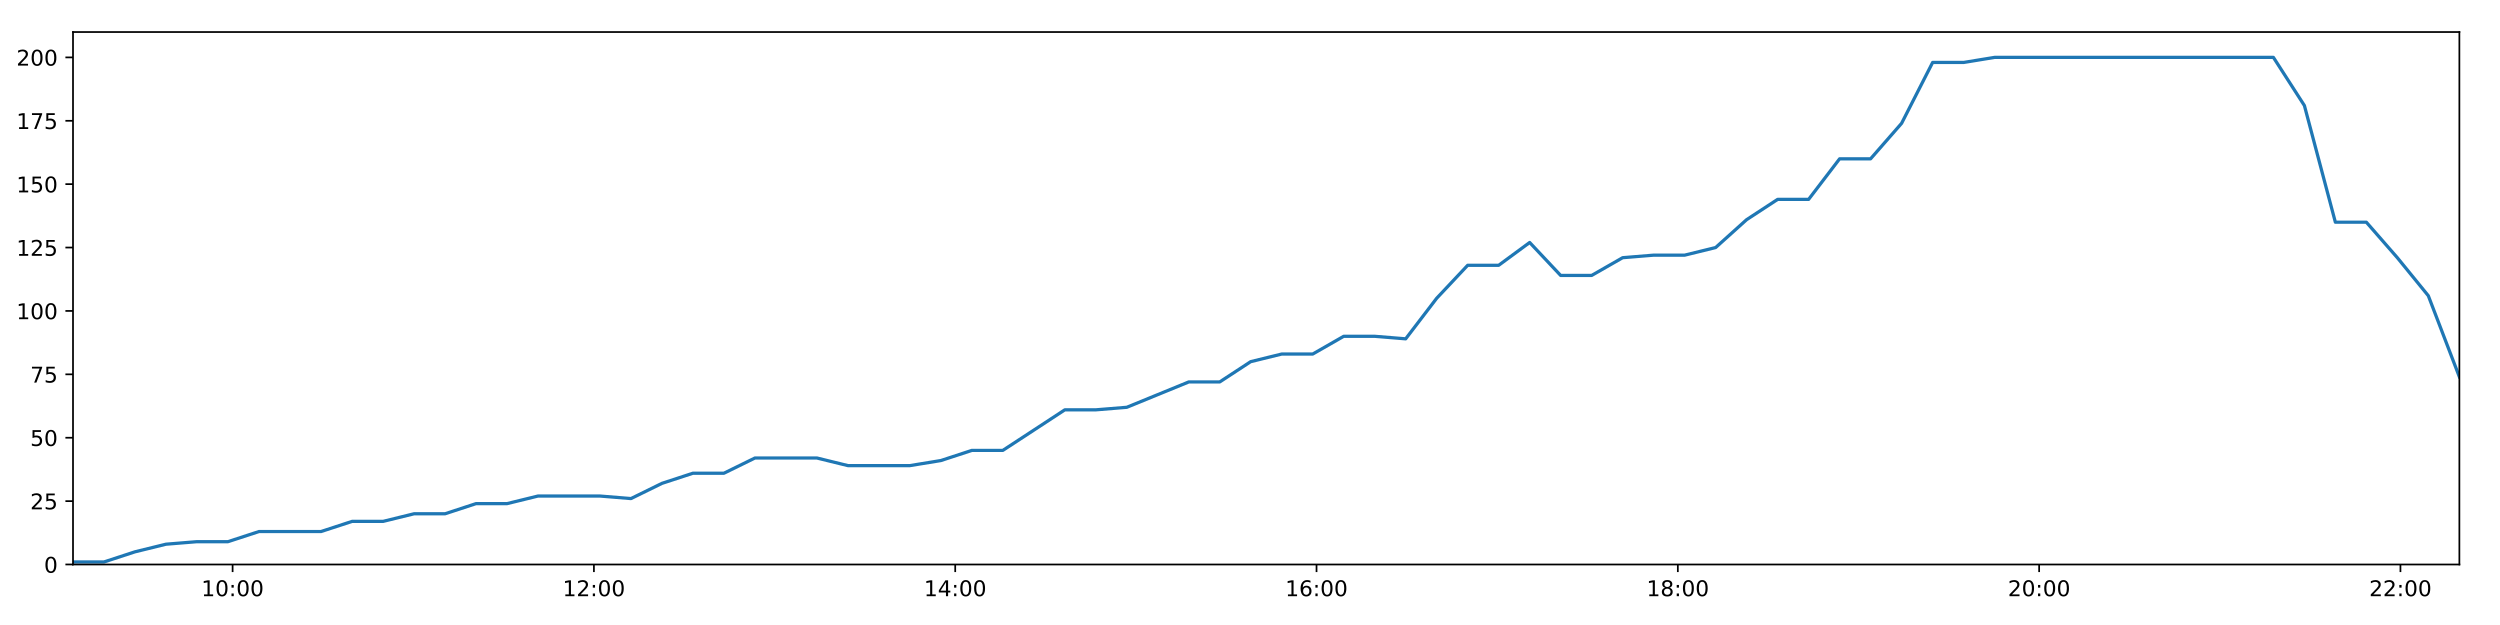
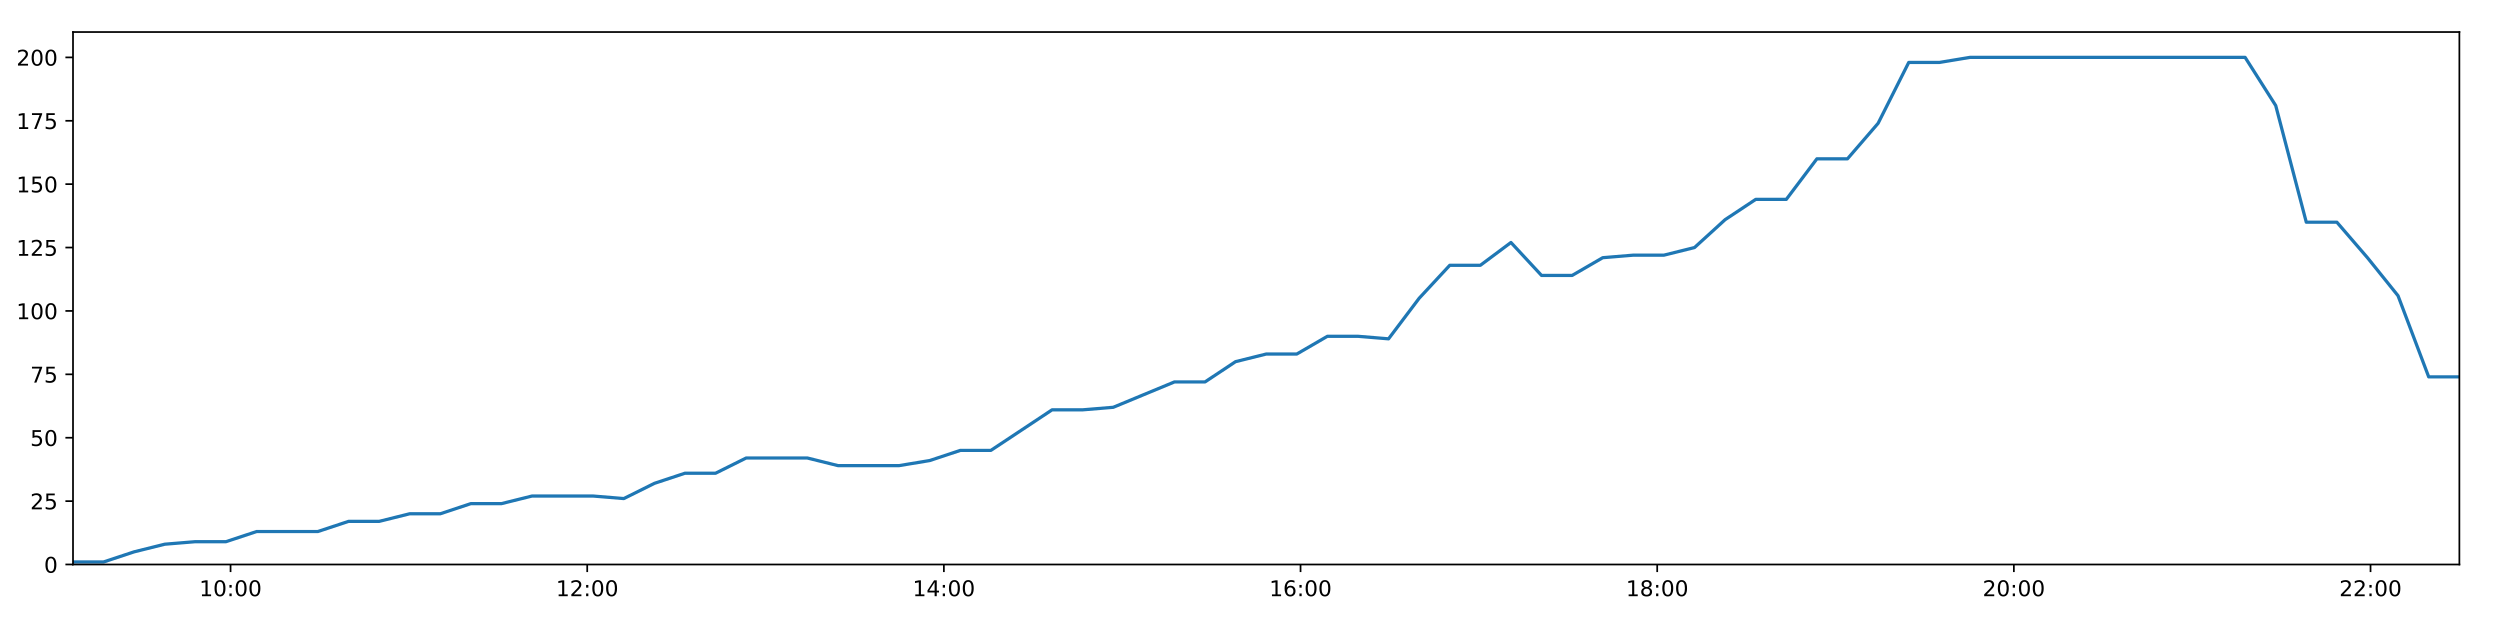
<svg xmlns="http://www.w3.org/2000/svg" xmlns:xlink="http://www.w3.org/1999/xlink" height="288pt" version="1.1" viewBox="0 0 1152 288" width="1152pt">
  <defs>
    <style type="text/css">
*{stroke-linecap:butt;stroke-linejoin:round;}
  </style>
  </defs>
  <g id="figure_1">
    <g id="patch_1">
      <path d="M 0 288  L 1152 288  L 1152 0  L 0 0  z " style="fill:#ffffff;" />
    </g>
    <g id="axes_1">
      <g id="patch_2">
        <path d="M 33.64 260.12  L 1133.28 260.12  L 1133.28 14.76  L 33.64 14.76  z " style="fill:#ffffff;" />
      </g>
      <g id="matplotlib.axis_1">
        <g id="xtick_1">
          <g id="line2d_1">
            <defs>
-               <path d="M 0 0  L 0 3.5  " id="ma70979fe0d" style="stroke:#000000;stroke-width:0.8;" />
-             </defs>
-             <g>
-               <use style="stroke:#000000;stroke-width:0.8;" x="107.185" xlink:href="#ma70979fe0d" y="260.12" />
+               <path d="M 0 0  L 0 3.5  " id="mab1e7ac7d9" style="stroke:#000000;stroke-width:0.8;" />
+             </defs>
+             <g>
+               <use style="stroke:#000000;stroke-width:0.8;" x="106.24" xlink:href="#mab1e7ac7d9" y="260.12" />
            </g>
          </g>
          <g id="text_1">
            <defs>
              <path d="M 12.406 8.297  L 28.516 8.297  L 28.516 63.922  L 10.984 60.406  L 10.984 69.391  L 28.422 72.906  L 38.281 72.906  L 38.281 8.297  L 54.391 8.297  L 54.391 0  L 12.406 0  z " id="DejaVuSans-49" />
              <path d="M 31.781 66.406  Q 24.172 66.406 20.328 58.906  Q 16.5 51.422 16.5 36.375  Q 16.5 21.391 20.328 13.891  Q 24.172 6.391 31.781 6.391  Q 39.453 6.391 43.281 13.891  Q 47.125 21.391 47.125 36.375  Q 47.125 51.422 43.281 58.906  Q 39.453 66.406 31.781 66.406  z M 31.781 74.219  Q 44.047 74.219 50.516 64.516  Q 56.984 54.828 56.984 36.375  Q 56.984 17.969 50.516 8.266  Q 44.047 -1.422 31.781 -1.422  Q 19.531 -1.422 13.062 8.266  Q 6.594 17.969 6.594 36.375  Q 6.594 54.828 13.062 64.516  Q 19.531 74.219 31.781 74.219  z " id="DejaVuSans-48" />
              <path d="M 11.719 12.406  L 22.016 12.406  L 22.016 0  L 11.719 0  z M 11.719 51.703  L 22.016 51.703  L 22.016 39.312  L 11.719 39.312  z " id="DejaVuSans-58" />
            </defs>
-             <g transform="translate(92.77567 274.7184)scale(0.1 -0.1)">
+             <g transform="translate(91.83031 274.7184)scale(0.1 -0.1)">
              <use xlink:href="#DejaVuSans-49" />
              <use x="63.623" xlink:href="#DejaVuSans-48" />
              <use x="127.246" xlink:href="#DejaVuSans-58" />
              <use x="160.938" xlink:href="#DejaVuSans-48" />
              <use x="224.561" xlink:href="#DejaVuSans-48" />
            </g>
          </g>
        </g>
        <g id="xtick_2">
          <g id="line2d_2">
            <g>
-               <use style="stroke:#000000;stroke-width:0.8;" x="273.675" xlink:href="#ma70979fe0d" y="260.12" />
+               <use style="stroke:#000000;stroke-width:0.8;" x="270.59" xlink:href="#mab1e7ac7d9" y="260.12" />
            </g>
          </g>
          <g id="text_2">
            <defs>
              <path d="M 19.188 8.297  L 53.609 8.297  L 53.609 0  L 7.328 0  L 7.328 8.297  Q 12.938 14.109 22.625 23.891  Q 32.328 33.688 34.812 36.531  Q 39.547 41.844 41.422 45.531  Q 43.312 49.219 43.312 52.781  Q 43.312 58.594 39.234 62.25  Q 35.156 65.922 28.609 65.922  Q 23.969 65.922 18.812 64.312  Q 13.672 62.703 7.812 59.422  L 7.812 69.391  Q 13.766 71.781 18.938 73  Q 24.125 74.219 28.422 74.219  Q 39.75 74.219 46.484 68.547  Q 53.219 62.891 53.219 53.422  Q 53.219 48.922 51.531 44.891  Q 49.859 40.875 45.406 35.406  Q 44.188 33.984 37.641 27.219  Q 31.109 20.453 19.188 8.297  z " id="DejaVuSans-50" />
            </defs>
-             <g transform="translate(259.2658 274.7184)scale(0.1 -0.1)">
+             <g transform="translate(256.1804 274.7184)scale(0.1 -0.1)">
              <use xlink:href="#DejaVuSans-49" />
              <use x="63.623" xlink:href="#DejaVuSans-50" />
              <use x="127.246" xlink:href="#DejaVuSans-58" />
              <use x="160.938" xlink:href="#DejaVuSans-48" />
              <use x="224.561" xlink:href="#DejaVuSans-48" />
            </g>
          </g>
        </g>
        <g id="xtick_3">
          <g id="line2d_3">
            <g>
-               <use style="stroke:#000000;stroke-width:0.8;" x="440.165" xlink:href="#ma70979fe0d" y="260.12" />
+               <use style="stroke:#000000;stroke-width:0.8;" x="434.94" xlink:href="#mab1e7ac7d9" y="260.12" />
            </g>
          </g>
          <g id="text_3">
            <defs>
              <path d="M 37.797 64.312  L 12.891 25.391  L 37.797 25.391  z M 35.203 72.906  L 47.609 72.906  L 47.609 25.391  L 58.016 25.391  L 58.016 17.188  L 47.609 17.188  L 47.609 0  L 37.797 0  L 37.797 17.188  L 4.891 17.188  L 4.891 26.703  z " id="DejaVuSans-52" />
            </defs>
-             <g transform="translate(425.756 274.7184)scale(0.1 -0.1)">
+             <g transform="translate(420.5305 274.7184)scale(0.1 -0.1)">
              <use xlink:href="#DejaVuSans-49" />
              <use x="63.623" xlink:href="#DejaVuSans-52" />
              <use x="127.246" xlink:href="#DejaVuSans-58" />
              <use x="160.938" xlink:href="#DejaVuSans-48" />
              <use x="224.561" xlink:href="#DejaVuSans-48" />
            </g>
          </g>
        </g>
        <g id="xtick_4">
          <g id="line2d_4">
            <g>
-               <use style="stroke:#000000;stroke-width:0.8;" x="606.656" xlink:href="#ma70979fe0d" y="260.12" />
+               <use style="stroke:#000000;stroke-width:0.8;" x="599.29" xlink:href="#mab1e7ac7d9" y="260.12" />
            </g>
          </g>
          <g id="text_4">
            <defs>
              <path d="M 33.016 40.375  Q 26.375 40.375 22.484 35.828  Q 18.609 31.297 18.609 23.391  Q 18.609 15.531 22.484 10.953  Q 26.375 6.391 33.016 6.391  Q 39.656 6.391 43.531 10.953  Q 47.406 15.531 47.406 23.391  Q 47.406 31.297 43.531 35.828  Q 39.656 40.375 33.016 40.375  z M 52.594 71.297  L 52.594 62.312  Q 48.875 64.062 45.094 64.984  Q 41.312 65.922 37.594 65.922  Q 27.828 65.922 22.672 59.328  Q 17.531 52.734 16.797 39.406  Q 19.672 43.656 24.016 45.922  Q 28.375 48.188 33.594 48.188  Q 44.578 48.188 50.953 41.516  Q 57.328 34.859 57.328 23.391  Q 57.328 12.156 50.688 5.359  Q 44.047 -1.422 33.016 -1.422  Q 20.359 -1.422 13.672 8.266  Q 6.984 17.969 6.984 36.375  Q 6.984 53.656 15.188 63.938  Q 23.391 74.219 37.203 74.219  Q 40.922 74.219 44.703 73.484  Q 48.484 72.75 52.594 71.297  z " id="DejaVuSans-54" />
            </defs>
-             <g transform="translate(592.2462 274.7184)scale(0.1 -0.1)">
+             <g transform="translate(584.8806 274.7184)scale(0.1 -0.1)">
              <use xlink:href="#DejaVuSans-49" />
              <use x="63.623" xlink:href="#DejaVuSans-54" />
              <use x="127.246" xlink:href="#DejaVuSans-58" />
              <use x="160.938" xlink:href="#DejaVuSans-48" />
              <use x="224.561" xlink:href="#DejaVuSans-48" />
            </g>
          </g>
        </g>
        <g id="xtick_5">
          <g id="line2d_5">
            <g>
-               <use style="stroke:#000000;stroke-width:0.8;" x="773.146" xlink:href="#ma70979fe0d" y="260.12" />
+               <use style="stroke:#000000;stroke-width:0.8;" x="763.64" xlink:href="#mab1e7ac7d9" y="260.12" />
            </g>
          </g>
          <g id="text_5">
            <defs>
              <path d="M 31.781 34.625  Q 24.75 34.625 20.719 30.859  Q 16.703 27.094 16.703 20.516  Q 16.703 13.922 20.719 10.156  Q 24.75 6.391 31.781 6.391  Q 38.812 6.391 42.859 10.172  Q 46.922 13.969 46.922 20.516  Q 46.922 27.094 42.891 30.859  Q 38.875 34.625 31.781 34.625  z M 21.922 38.812  Q 15.578 40.375 12.031 44.719  Q 8.5 49.078 8.5 55.328  Q 8.5 64.062 14.719 69.141  Q 20.953 74.219 31.781 74.219  Q 42.672 74.219 48.875 69.141  Q 55.078 64.062 55.078 55.328  Q 55.078 49.078 51.531 44.719  Q 48 40.375 41.703 38.812  Q 48.828 37.156 52.797 32.312  Q 56.781 27.484 56.781 20.516  Q 56.781 9.906 50.312 4.234  Q 43.844 -1.422 31.781 -1.422  Q 19.734 -1.422 13.25 4.234  Q 6.781 9.906 6.781 20.516  Q 6.781 27.484 10.781 32.312  Q 14.797 37.156 21.922 38.812  z M 18.312 54.391  Q 18.312 48.734 21.844 45.562  Q 25.391 42.391 31.781 42.391  Q 38.141 42.391 41.719 45.562  Q 45.312 48.734 45.312 54.391  Q 45.312 60.062 41.719 63.234  Q 38.141 66.406 31.781 66.406  Q 25.391 66.406 21.844 63.234  Q 18.312 60.062 18.312 54.391  z " id="DejaVuSans-56" />
            </defs>
-             <g transform="translate(758.7363 274.7184)scale(0.1 -0.1)">
+             <g transform="translate(749.2307 274.7184)scale(0.1 -0.1)">
              <use xlink:href="#DejaVuSans-49" />
              <use x="63.623" xlink:href="#DejaVuSans-56" />
              <use x="127.246" xlink:href="#DejaVuSans-58" />
              <use x="160.938" xlink:href="#DejaVuSans-48" />
              <use x="224.561" xlink:href="#DejaVuSans-48" />
            </g>
          </g>
        </g>
        <g id="xtick_6">
          <g id="line2d_6">
            <g>
-               <use style="stroke:#000000;stroke-width:0.8;" x="939.636" xlink:href="#ma70979fe0d" y="260.12" />
+               <use style="stroke:#000000;stroke-width:0.8;" x="927.99" xlink:href="#mab1e7ac7d9" y="260.12" />
            </g>
          </g>
          <g id="text_6">
-             <g transform="translate(925.2265 274.7184)scale(0.1 -0.1)">
+             <g transform="translate(913.5808 274.7184)scale(0.1 -0.1)">
              <use xlink:href="#DejaVuSans-50" />
              <use x="63.623" xlink:href="#DejaVuSans-48" />
              <use x="127.246" xlink:href="#DejaVuSans-58" />
              <use x="160.938" xlink:href="#DejaVuSans-48" />
              <use x="224.561" xlink:href="#DejaVuSans-48" />
            </g>
          </g>
        </g>
        <g id="xtick_7">
          <g id="line2d_7">
            <g>
-               <use style="stroke:#000000;stroke-width:0.8;" x="1106.126" xlink:href="#ma70979fe0d" y="260.12" />
+               <use style="stroke:#000000;stroke-width:0.8;" x="1092.34" xlink:href="#mab1e7ac7d9" y="260.12" />
            </g>
          </g>
          <g id="text_7">
-             <g transform="translate(1091.717 274.7184)scale(0.1 -0.1)">
+             <g transform="translate(1077.931 274.7184)scale(0.1 -0.1)">
              <use xlink:href="#DejaVuSans-50" />
              <use x="63.623" xlink:href="#DejaVuSans-50" />
              <use x="127.246" xlink:href="#DejaVuSans-58" />
              <use x="160.938" xlink:href="#DejaVuSans-48" />
              <use x="224.561" xlink:href="#DejaVuSans-48" />
            </g>
          </g>
        </g>
      </g>
      <g id="matplotlib.axis_2">
        <g id="ytick_1">
          <g id="line2d_8">
            <defs>
-               <path d="M 0 0  L -3.5 0  " id="m487c30c51c" style="stroke:#000000;stroke-width:0.8;" />
-             </defs>
-             <g>
-               <use style="stroke:#000000;stroke-width:0.8;" x="33.64" xlink:href="#m487c30c51c" y="260.12" />
+               <path d="M 0 0  L -3.5 0  " id="m1b32b1a406" style="stroke:#000000;stroke-width:0.8;" />
+             </defs>
+             <g>
+               <use style="stroke:#000000;stroke-width:0.8;" x="33.64" xlink:href="#m1b32b1a406" y="260.12" />
            </g>
          </g>
          <g id="text_8">
            <g transform="translate(20.2775 263.9192)scale(0.1 -0.1)">
              <use xlink:href="#DejaVuSans-48" />
            </g>
          </g>
        </g>
        <g id="ytick_2">
          <g id="line2d_9">
            <g>
-               <use style="stroke:#000000;stroke-width:0.8;" x="33.64" xlink:href="#m487c30c51c" y="230.91" />
+               <use style="stroke:#000000;stroke-width:0.8;" x="33.64" xlink:href="#m1b32b1a406" y="230.91" />
            </g>
          </g>
          <g id="text_9">
            <defs>
              <path d="M 10.797 72.906  L 49.516 72.906  L 49.516 64.594  L 19.828 64.594  L 19.828 46.734  Q 21.969 47.469 24.109 47.828  Q 26.266 48.188 28.422 48.188  Q 40.625 48.188 47.75 41.5  Q 54.891 34.812 54.891 23.391  Q 54.891 11.625 47.562 5.094  Q 40.234 -1.422 26.906 -1.422  Q 22.312 -1.422 17.547 -0.641  Q 12.797 0.141 7.719 1.703  L 7.719 11.625  Q 12.109 9.234 16.797 8.062  Q 21.484 6.891 26.703 6.891  Q 35.156 6.891 40.078 11.328  Q 45.016 15.766 45.016 23.391  Q 45.016 31 40.078 35.438  Q 35.156 39.891 26.703 39.891  Q 22.75 39.891 18.812 39.016  Q 14.891 38.141 10.797 36.281  z " id="DejaVuSans-53" />
            </defs>
            <g transform="translate(13.915 234.7097)scale(0.1 -0.1)">
              <use xlink:href="#DejaVuSans-50" />
              <use x="63.623" xlink:href="#DejaVuSans-53" />
            </g>
          </g>
        </g>
        <g id="ytick_3">
          <g id="line2d_10">
            <g>
-               <use style="stroke:#000000;stroke-width:0.8;" x="33.64" xlink:href="#m487c30c51c" y="201.701" />
+               <use style="stroke:#000000;stroke-width:0.8;" x="33.64" xlink:href="#m1b32b1a406" y="201.701" />
            </g>
          </g>
          <g id="text_10">
            <g transform="translate(13.915 205.5002)scale(0.1 -0.1)">
              <use xlink:href="#DejaVuSans-53" />
              <use x="63.623" xlink:href="#DejaVuSans-48" />
            </g>
          </g>
        </g>
        <g id="ytick_4">
          <g id="line2d_11">
            <g>
-               <use style="stroke:#000000;stroke-width:0.8;" x="33.64" xlink:href="#m487c30c51c" y="172.491" />
+               <use style="stroke:#000000;stroke-width:0.8;" x="33.64" xlink:href="#m1b32b1a406" y="172.491" />
            </g>
          </g>
          <g id="text_11">
            <defs>
              <path d="M 8.203 72.906  L 55.078 72.906  L 55.078 68.703  L 28.609 0  L 18.312 0  L 43.219 64.594  L 8.203 64.594  z " id="DejaVuSans-55" />
            </defs>
            <g transform="translate(13.915 176.2906)scale(0.1 -0.1)">
              <use xlink:href="#DejaVuSans-55" />
              <use x="63.623" xlink:href="#DejaVuSans-53" />
            </g>
          </g>
        </g>
        <g id="ytick_5">
          <g id="line2d_12">
            <g>
-               <use style="stroke:#000000;stroke-width:0.8;" x="33.64" xlink:href="#m487c30c51c" y="143.282" />
+               <use style="stroke:#000000;stroke-width:0.8;" x="33.64" xlink:href="#m1b32b1a406" y="143.282" />
            </g>
          </g>
          <g id="text_12">
            <g transform="translate(7.5525 147.0811)scale(0.1 -0.1)">
              <use xlink:href="#DejaVuSans-49" />
              <use x="63.623" xlink:href="#DejaVuSans-48" />
              <use x="127.246" xlink:href="#DejaVuSans-48" />
            </g>
          </g>
        </g>
        <g id="ytick_6">
          <g id="line2d_13">
            <g>
-               <use style="stroke:#000000;stroke-width:0.8;" x="33.64" xlink:href="#m487c30c51c" y="114.072" />
+               <use style="stroke:#000000;stroke-width:0.8;" x="33.64" xlink:href="#m1b32b1a406" y="114.072" />
            </g>
          </g>
          <g id="text_13">
            <g transform="translate(7.5525 117.8716)scale(0.1 -0.1)">
              <use xlink:href="#DejaVuSans-49" />
              <use x="63.623" xlink:href="#DejaVuSans-50" />
              <use x="127.246" xlink:href="#DejaVuSans-53" />
            </g>
          </g>
        </g>
        <g id="ytick_7">
          <g id="line2d_14">
            <g>
-               <use style="stroke:#000000;stroke-width:0.8;" x="33.64" xlink:href="#m487c30c51c" y="84.863" />
+               <use style="stroke:#000000;stroke-width:0.8;" x="33.64" xlink:href="#m1b32b1a406" y="84.863" />
            </g>
          </g>
          <g id="text_14">
            <g transform="translate(7.5525 88.66208)scale(0.1 -0.1)">
              <use xlink:href="#DejaVuSans-49" />
              <use x="63.623" xlink:href="#DejaVuSans-53" />
              <use x="127.246" xlink:href="#DejaVuSans-48" />
            </g>
          </g>
        </g>
        <g id="ytick_8">
          <g id="line2d_15">
            <g>
-               <use style="stroke:#000000;stroke-width:0.8;" x="33.64" xlink:href="#m487c30c51c" y="55.653" />
+               <use style="stroke:#000000;stroke-width:0.8;" x="33.64" xlink:href="#m1b32b1a406" y="55.653" />
            </g>
          </g>
          <g id="text_15">
            <g transform="translate(7.5525 59.45255)scale(0.1 -0.1)">
              <use xlink:href="#DejaVuSans-49" />
              <use x="63.623" xlink:href="#DejaVuSans-55" />
              <use x="127.246" xlink:href="#DejaVuSans-53" />
            </g>
          </g>
        </g>
        <g id="ytick_9">
          <g id="line2d_16">
            <g>
-               <use style="stroke:#000000;stroke-width:0.8;" x="33.64" xlink:href="#m487c30c51c" y="26.444" />
+               <use style="stroke:#000000;stroke-width:0.8;" x="33.64" xlink:href="#m1b32b1a406" y="26.444" />
            </g>
          </g>
          <g id="text_16">
            <g transform="translate(7.5525 30.24303)scale(0.1 -0.1)">
              <use xlink:href="#DejaVuSans-50" />
              <use x="63.623" xlink:href="#DejaVuSans-48" />
              <use x="127.246" xlink:href="#DejaVuSans-48" />
            </g>
          </g>
        </g>
      </g>
      <g id="line2d_17">
-         <path clip-path="url(#p49afabe35a)" d="M 33.64 258.952  L 47.905 258.952  L 62.196 254.278  L 76.47 250.773  L 90.766 249.605  L 105.046 249.605  L 119.345 244.931  L 133.612 244.931  L 147.924 244.931  L 162.223 240.258  L 176.501 240.258  L 190.776 236.752  L 205.052 236.752  L 219.327 232.079  L 233.608 232.079  L 247.89 228.574  L 262.163 228.574  L 276.469 228.574  L 290.754 229.742  L 305.022 222.732  L 319.306 218.058  L 333.589 218.058  L 347.872 211.048  L 362.155 211.048  L 376.44 211.048  L 390.712 214.553  L 404.99 214.553  L 419.291 214.553  L 433.568 212.216  L 447.832 207.543  L 462.094 207.543  L 476.398 198.196  L 490.667 188.849  L 504.954 188.849  L 519.225 187.68  L 533.504 181.838  L 547.782 175.997  L 562.051 175.997  L 576.321 166.65  L 590.598 163.144  L 604.892 163.144  L 619.176 154.966  L 633.463 154.966  L 647.737 156.134  L 662.022 137.44  L 676.304 122.251  L 690.592 122.251  L 704.873 111.736  L 719.152 126.925  L 733.427 126.925  L 747.723 118.746  L 761.995 117.578  L 776.282 117.578  L 790.56 114.072  L 804.846 101.22  L 819.129 91.873  L 833.405 91.873  L 847.693 73.179  L 861.963 73.179  L 876.258 56.822  L 890.558 28.781  L 904.834 28.781  L 919.111 26.444  L 933.379 26.444  L 947.657 26.444  L 961.934 26.444  L 976.204 26.444  L 990.478 26.444  L 1004.755 26.444  L 1019.03 26.444  L 1033.306 26.444  L 1047.586 26.444  L 1061.866 48.643  L 1076.136 102.389  L 1090.41 102.389  L 1104.688 118.746  L 1118.963 136.272  L 1133.28 173.66  " style="fill:none;stroke:#1f77b4;stroke-linecap:square;stroke-width:1.5;" />
+         <path clip-path="url(#p3c4c00d08d)" d="M 33.64 258.952  L 47.722 258.952  L 61.829 254.278  L 75.92 250.773  L 90.032 249.605  L 104.128 249.605  L 118.243 244.931  L 132.327 244.931  L 146.455 244.931  L 160.571 240.258  L 174.665 240.258  L 188.756 236.752  L 202.849 236.752  L 216.94 232.079  L 231.037 232.079  L 245.136 228.574  L 259.225 228.574  L 273.348 228.574  L 287.449 229.742  L 301.534 222.732  L 315.634 218.058  L 329.734 218.058  L 343.833 211.048  L 357.933 211.048  L 372.033 211.048  L 386.122 214.553  L 400.216 214.553  L 414.334 214.553  L 428.427 212.216  L 442.508 207.543  L 456.587 207.543  L 470.707 198.196  L 484.792 188.849  L 498.896 188.849  L 512.984 187.68  L 527.078 181.838  L 541.173 175.997  L 555.259 175.997  L 569.345 166.65  L 583.439 163.144  L 597.549 163.144  L 611.65 154.966  L 625.753 154.966  L 639.844 156.134  L 653.944 137.44  L 668.043 122.251  L 682.147 122.251  L 696.245 111.736  L 710.34 126.925  L 724.432 126.925  L 738.545 118.746  L 752.632 117.578  L 766.736 117.578  L 780.83 114.072  L 794.933 101.22  L 809.032 91.873  L 823.125 91.873  L 837.229 73.179  L 851.315 73.179  L 865.427 56.822  L 879.543 28.781  L 893.635 28.781  L 907.729 26.444  L 921.814 26.444  L 935.908 26.444  L 950.002 26.444  L 964.088 26.444  L 978.179 26.444  L 992.273 26.444  L 1006.363 26.444  L 1020.457 26.444  L 1034.553 26.444  L 1048.649 48.643  L 1062.736 102.389  L 1076.826 102.389  L 1090.921 118.746  L 1105.012 136.272  L 1119.145 173.66  L 1133.28 173.66  " style="fill:none;stroke:#1f77b4;stroke-linecap:square;stroke-width:1.5;" />
      </g>
      <g id="patch_3">
        <path d="M 33.64 260.12  L 33.64 14.76  " style="fill:none;stroke:#000000;stroke-linecap:square;stroke-linejoin:miter;stroke-width:0.8;" />
      </g>
      <g id="patch_4">
        <path d="M 1133.28 260.12  L 1133.28 14.76  " style="fill:none;stroke:#000000;stroke-linecap:square;stroke-linejoin:miter;stroke-width:0.8;" />
      </g>
      <g id="patch_5">
        <path d="M 33.64 260.12  L 1133.28 260.12  " style="fill:none;stroke:#000000;stroke-linecap:square;stroke-linejoin:miter;stroke-width:0.8;" />
      </g>
      <g id="patch_6">
        <path d="M 33.64 14.76  L 1133.28 14.76  " style="fill:none;stroke:#000000;stroke-linecap:square;stroke-linejoin:miter;stroke-width:0.8;" />
      </g>
    </g>
  </g>
  <defs>
-     <clipPath id="p49afabe35a">
+     <clipPath id="p3c4c00d08d">
      <rect height="245.36" width="1099.64" x="33.64" y="14.76" />
    </clipPath>
  </defs>
</svg>
